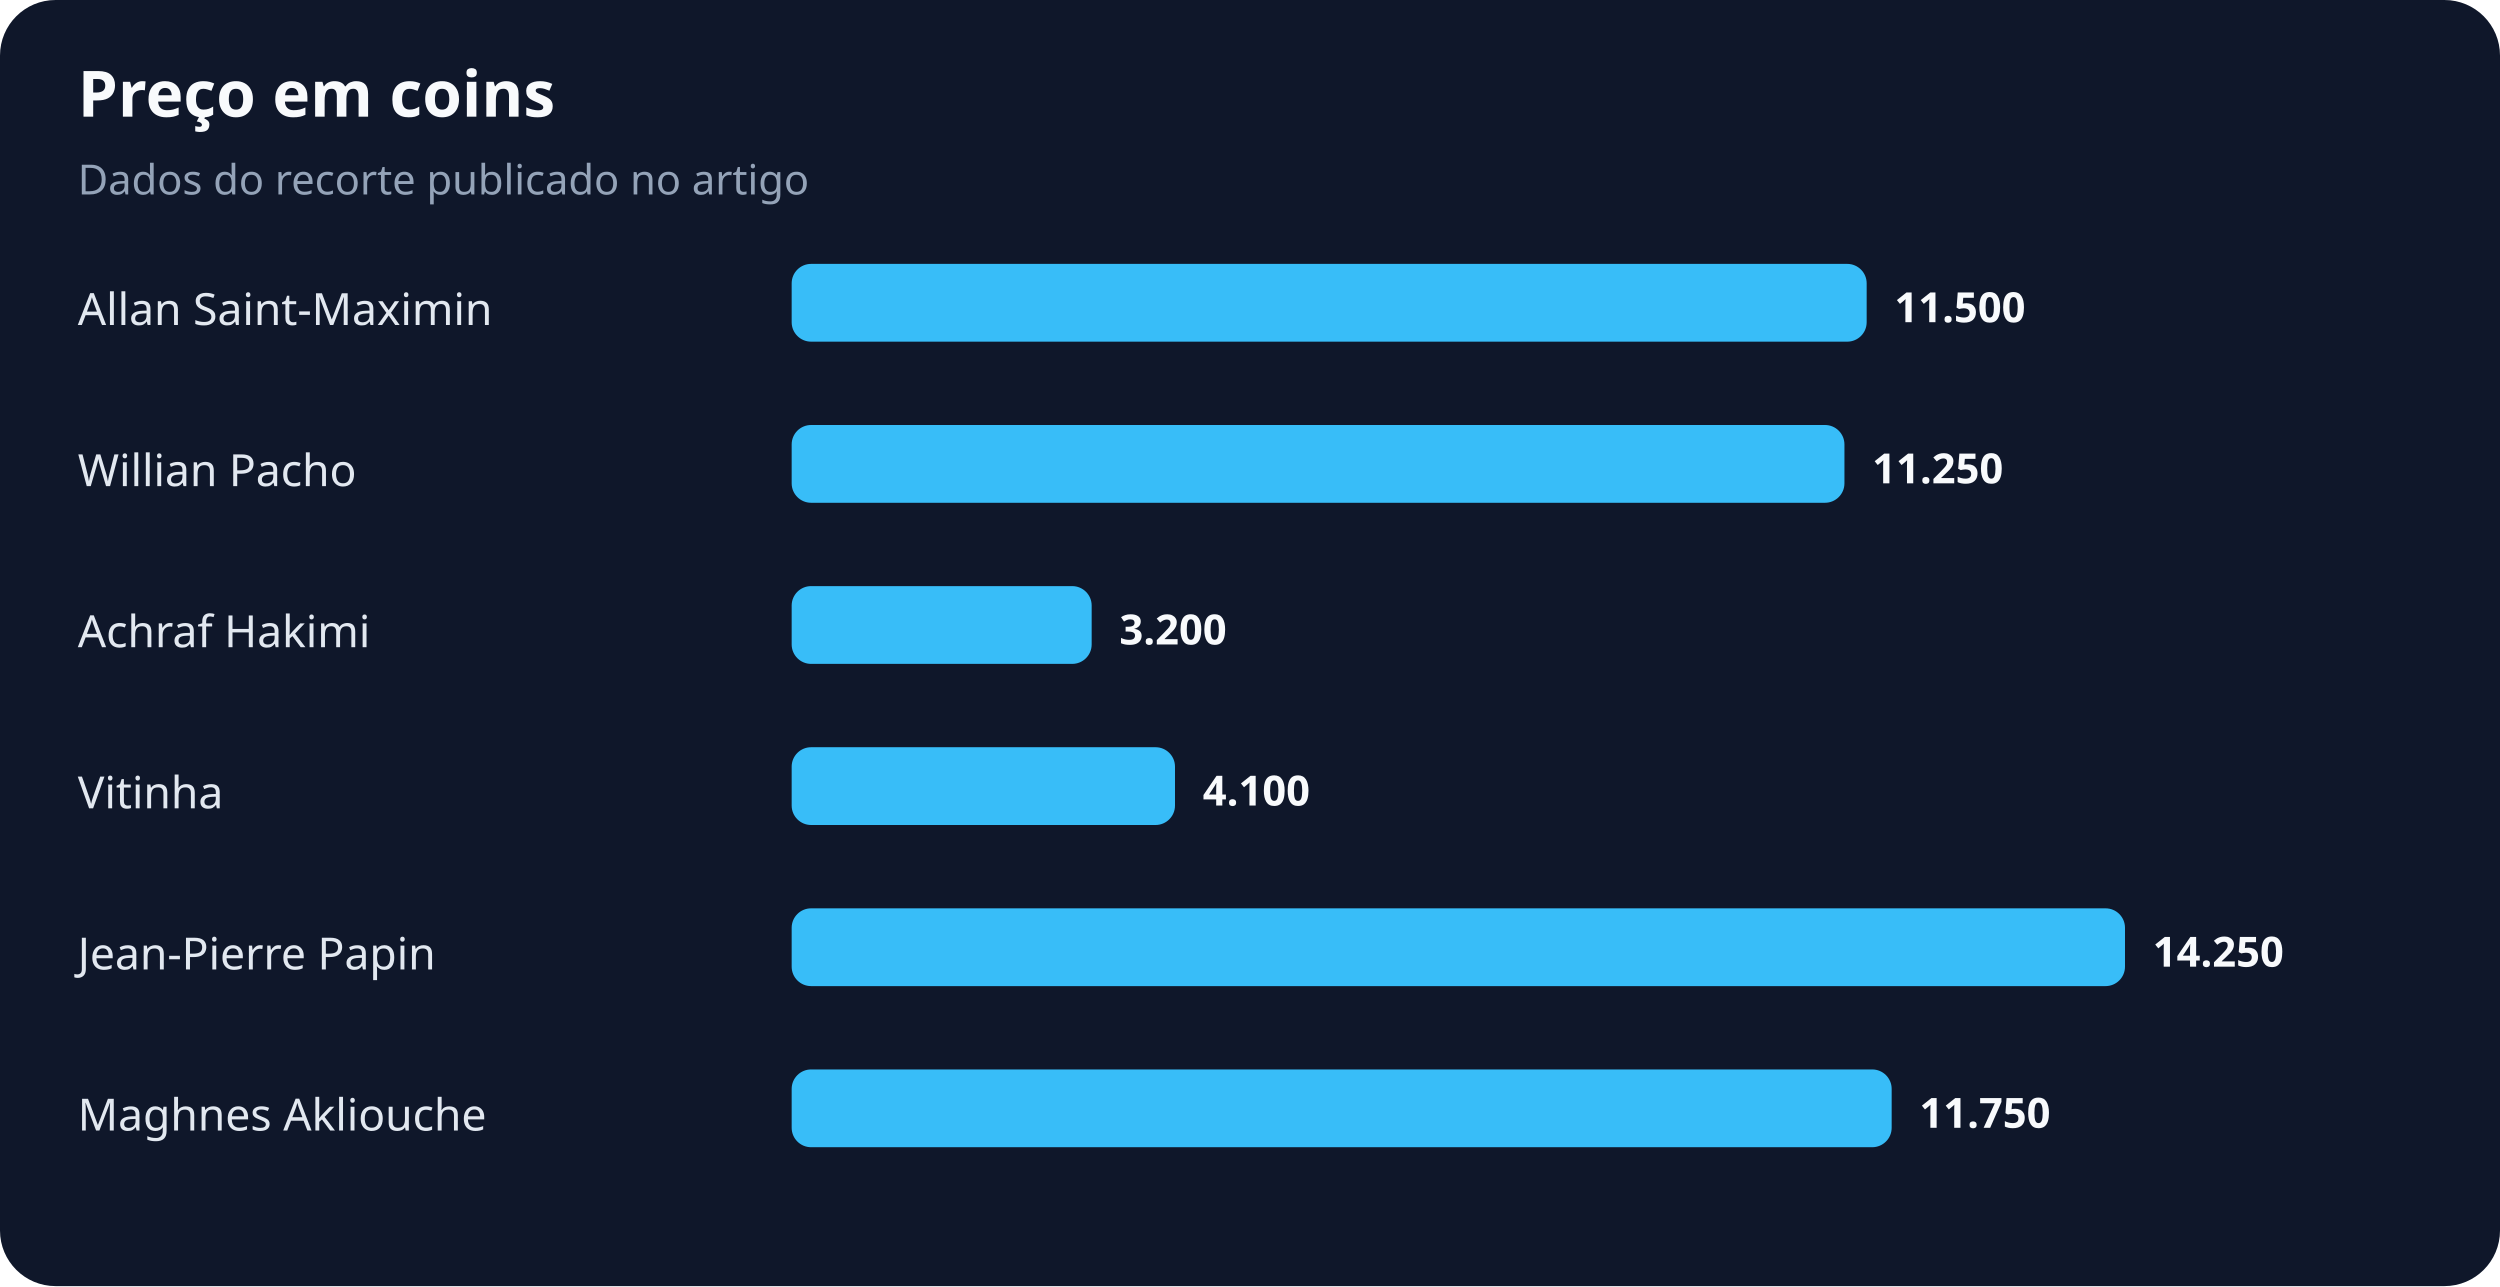
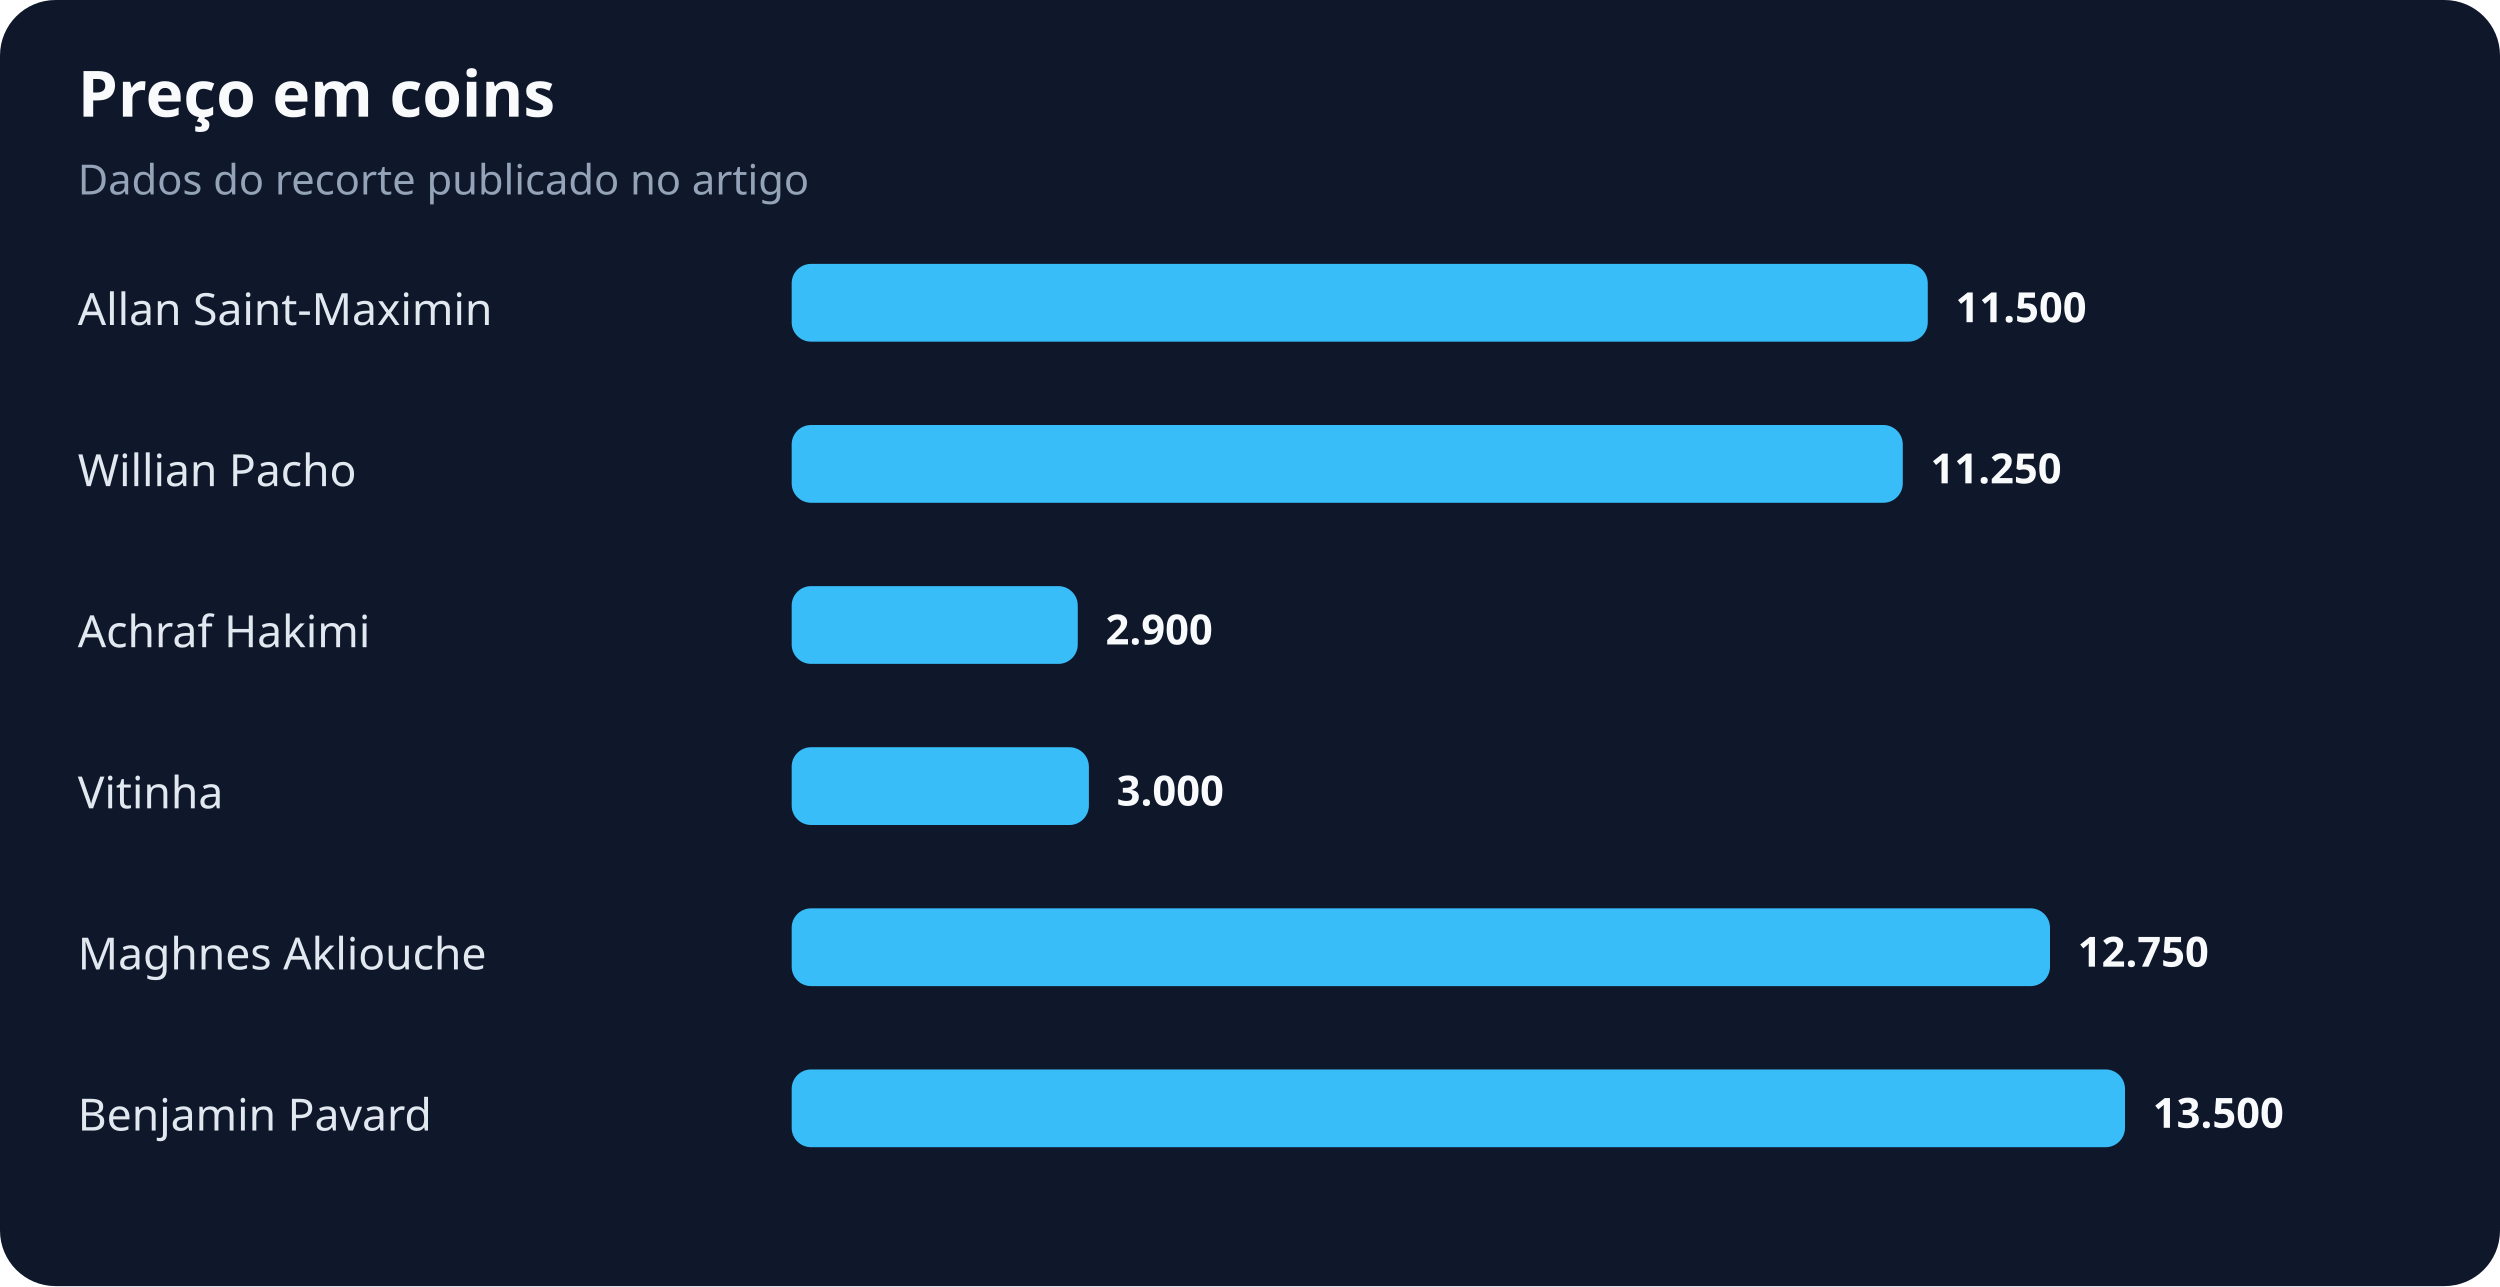
<svg xmlns="http://www.w3.org/2000/svg" width="900" height="463" viewBox="0 0 900 463" role="img" aria-labelledby="title desc">
  <rect width="100%" height="100%" rx="20" fill="#0f172a" />
  <text x="28" y="42" fill="#f8fafc" font-family="system-ui,sans-serif" font-size="23" font-weight="700">Preço em coins</text>
  <text x="28" y="70" fill="#94a3b8" font-family="system-ui,sans-serif" font-size="15">Dados do recorte publicado no artigo</text>
  <text x="28" y="117" fill="#e2e8f0" font-family="system-ui,sans-serif" font-size="16">Allan Saint-Maximin</text>
-   <rect x="285" y="95" width="387" height="28" rx="7" fill="#38bdf8" />
-   <text x="682" y="116" fill="#f8fafc" font-family="system-ui,sans-serif" font-size="15" font-weight="700">11.500</text>
+   <rect x="285" y="95" width="409" height="28" rx="7" fill="#38bdf8" />
+   <text x="704" y="116" fill="#f8fafc" font-family="system-ui,sans-serif" font-size="15" font-weight="700">11.500</text>
  <text x="28" y="175" fill="#e2e8f0" font-family="system-ui,sans-serif" font-size="16">Willian Pacho</text>
-   <rect x="285" y="153" width="379" height="28" rx="7" fill="#38bdf8" />
-   <text x="674" y="174" fill="#f8fafc" font-family="system-ui,sans-serif" font-size="15" font-weight="700">11.250</text>
+   <rect x="285" y="153" width="400" height="28" rx="7" fill="#38bdf8" />
+   <text x="695" y="174" fill="#f8fafc" font-family="system-ui,sans-serif" font-size="15" font-weight="700">11.250</text>
  <text x="28" y="233" fill="#e2e8f0" font-family="system-ui,sans-serif" font-size="16">Achraf Hakimi</text>
-   <rect x="285" y="211" width="108" height="28" rx="7" fill="#38bdf8" />
-   <text x="403" y="232" fill="#f8fafc" font-family="system-ui,sans-serif" font-size="15" font-weight="700">3.200</text>
+   <rect x="285" y="211" width="103" height="28" rx="7" fill="#38bdf8" />
+   <text x="398" y="232" fill="#f8fafc" font-family="system-ui,sans-serif" font-size="15" font-weight="700">2.900</text>
  <text x="28" y="291" fill="#e2e8f0" font-family="system-ui,sans-serif" font-size="16">Vitinha</text>
-   <rect x="285" y="269" width="138" height="28" rx="7" fill="#38bdf8" />
-   <text x="433" y="290" fill="#f8fafc" font-family="system-ui,sans-serif" font-size="15" font-weight="700">4.100</text>
-   <text x="28" y="349" fill="#e2e8f0" font-family="system-ui,sans-serif" font-size="16">Jean-Pierre Papin</text>
-   <rect x="285" y="327" width="480" height="28" rx="7" fill="#38bdf8" />
-   <text x="775" y="348" fill="#f8fafc" font-family="system-ui,sans-serif" font-size="15" font-weight="700">14.250</text>
-   <text x="28" y="407" fill="#e2e8f0" font-family="system-ui,sans-serif" font-size="16">Maghnes Akliouche</text>
-   <rect x="285" y="385" width="396" height="28" rx="7" fill="#38bdf8" />
-   <text x="691" y="406" fill="#f8fafc" font-family="system-ui,sans-serif" font-size="15" font-weight="700">11.750</text>
+   <rect x="285" y="269" width="107" height="28" rx="7" fill="#38bdf8" />
+   <text x="402" y="290" fill="#f8fafc" font-family="system-ui,sans-serif" font-size="15" font-weight="700">3.000</text>
+   <text x="28" y="349" fill="#e2e8f0" font-family="system-ui,sans-serif" font-size="16">Maghnes Akliouche</text>
+   <rect x="285" y="327" width="453" height="28" rx="7" fill="#38bdf8" />
+   <text x="748" y="348" fill="#f8fafc" font-family="system-ui,sans-serif" font-size="15" font-weight="700">12.750</text>
+   <text x="28" y="407" fill="#e2e8f0" font-family="system-ui,sans-serif" font-size="16">Benjamin Pavard</text>
+   <rect x="285" y="385" width="480" height="28" rx="7" fill="#38bdf8" />
+   <text x="775" y="406" fill="#f8fafc" font-family="system-ui,sans-serif" font-size="15" font-weight="700">13.500</text>
</svg>
